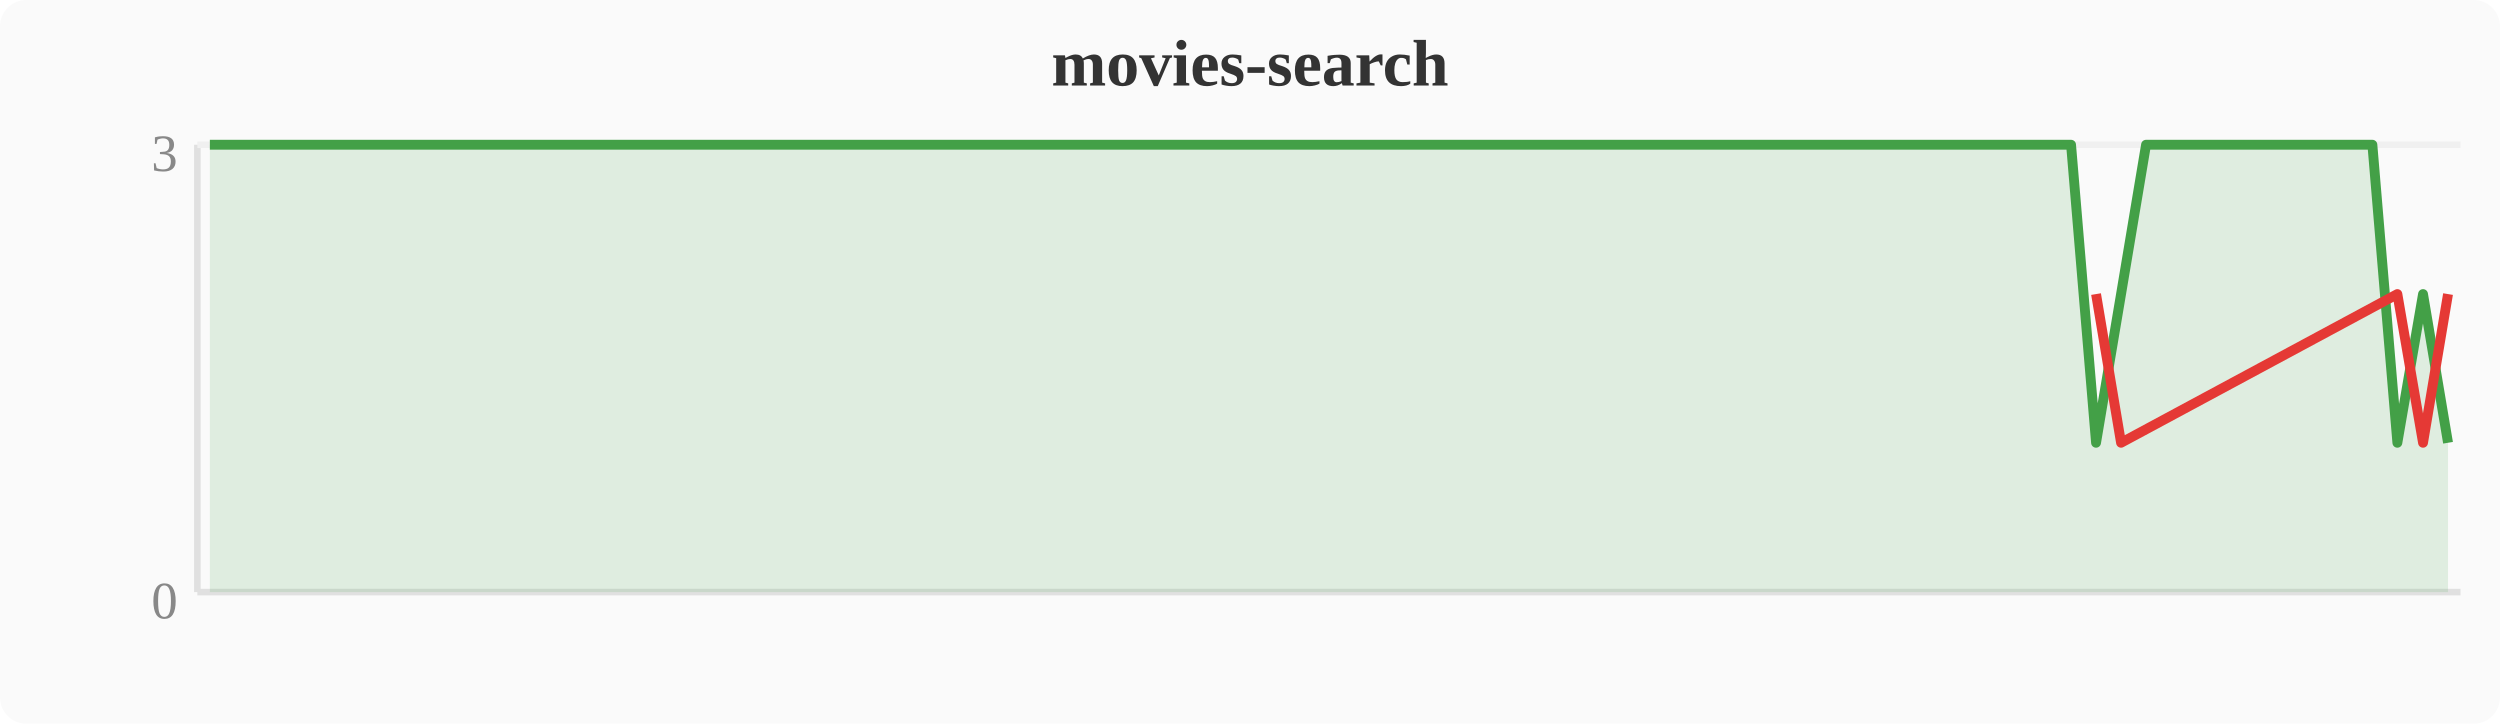
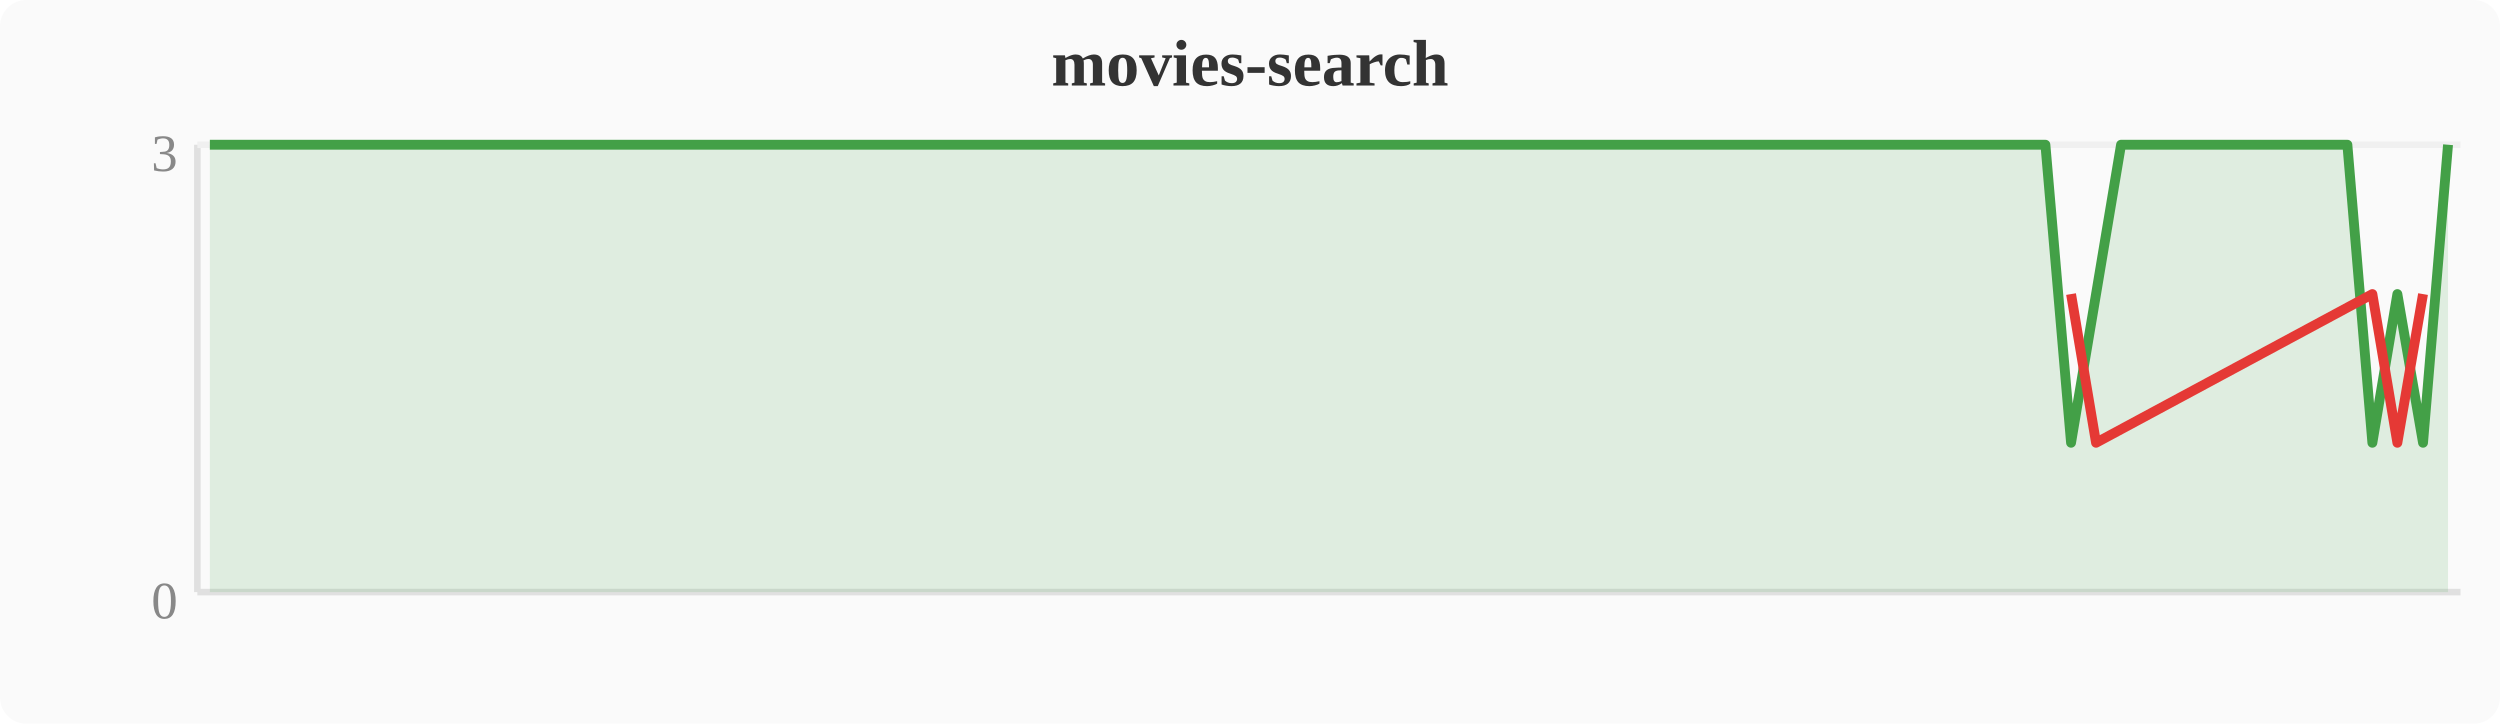
<svg xmlns="http://www.w3.org/2000/svg" width="380" height="110" viewBox="0 0 380 110">
  <rect width="380" height="110" fill="#fafafa" rx="4" />
  <text x="190" y="13" text-anchor="middle" font-size="10" font-weight="bold" fill="#333">movies-search</text>
  <line x1="30" y1="22" x2="30" y2="90" stroke="#e0e0e0" stroke-width="1" />
  <line x1="30" y1="90" x2="374" y2="90" stroke="#e0e0e0" stroke-width="1" />
  <line x1="30" y1="22" x2="374" y2="22" stroke="#f0f0f0" stroke-width="1" />
  <text x="27" y="94" text-anchor="end" font-size="8" fill="#888">0</text>
  <text x="27" y="26" text-anchor="end" font-size="8" fill="#888">3</text>
-   <polygon points="31.9,22.0 35.7,22.0 39.6,22.0 43.4,22.0 47.2,22.0 51.0,22.0 54.8,22.0 58.7,22.0 62.5,22.0 66.3,22.0 70.1,22.0 74.0,22.0 77.8,22.0 81.6,22.0 85.4,22.0 89.2,22.0 93.1,22.0 96.9,22.0 100.7,22.0 104.5,22.0 108.4,22.0 112.2,22.0 116.0,22.0 119.8,22.0 123.6,22.0 127.5,22.0 131.3,22.0 135.1,22.0 138.9,22.0 142.8,22.0 146.6,22.0 150.4,22.0 154.2,22.0 158.0,22.0 161.9,22.0 165.7,22.0 169.5,22.0 173.3,22.0 177.2,22.0 181.0,22.0 184.8,22.0 188.6,22.0 192.4,22.0 196.3,22.0 200.1,22.0 203.9,22.0 207.7,22.0 211.6,22.0 215.4,22.0 219.2,22.0 223.0,22.0 226.8,22.0 230.7,22.0 234.5,22.0 238.3,22.0 242.1,22.0 246.0,22.0 249.8,22.0 253.6,22.0 257.4,22.0 261.2,22.0 265.1,22.0 268.9,22.0 272.7,22.0 276.5,22.0 280.4,22.0 284.2,22.0 288.0,22.0 291.8,22.0 295.6,22.0 299.5,22.0 303.3,22.0 307.1,22.0 310.9,22.0 314.8,22.0 318.6,67.3 322.4,44.7 326.2,22.0 330.0,22.0 333.9,22.0 337.7,22.0 341.5,22.0 345.3,22.0 349.2,22.0 353.0,22.0 356.8,22.0 360.6,22.0 364.4,67.3 368.3,44.7 372.1,67.3 372.1,90 31.9,90" fill="#43a047" opacity="0.15" />
-   <polyline points="31.9,22.0 35.7,22.0 39.6,22.0 43.4,22.0 47.2,22.0 51.0,22.0 54.8,22.0 58.7,22.0 62.5,22.0 66.3,22.0 70.1,22.0 74.0,22.0 77.8,22.0 81.6,22.0 85.4,22.0 89.2,22.0 93.1,22.0 96.9,22.0 100.7,22.0 104.5,22.0 108.4,22.0 112.2,22.0 116.0,22.0 119.8,22.0 123.6,22.0 127.5,22.0 131.3,22.0 135.1,22.0 138.9,22.0 142.8,22.0 146.6,22.0 150.4,22.0 154.2,22.0 158.0,22.0 161.9,22.0 165.7,22.0 169.5,22.0 173.3,22.0 177.2,22.0 181.0,22.0 184.8,22.0 188.6,22.0 192.4,22.0 196.3,22.0 200.1,22.0 203.9,22.0 207.7,22.0 211.6,22.0 215.4,22.0 219.2,22.0 223.0,22.0 226.8,22.0 230.7,22.0 234.5,22.0 238.3,22.0 242.1,22.0 246.0,22.0 249.8,22.0 253.6,22.0 257.4,22.0 261.2,22.0 265.1,22.0 268.9,22.0 272.7,22.0 276.5,22.0 280.4,22.0 284.2,22.0 288.0,22.0 291.8,22.0 295.6,22.0 299.5,22.0 303.3,22.0 307.1,22.0 310.9,22.0 314.8,22.0 318.6,67.3 322.4,44.7 326.2,22.0 330.0,22.0 333.9,22.0 337.7,22.0 341.5,22.0 345.3,22.0 349.2,22.0 353.0,22.0 356.8,22.0 360.6,22.0 364.4,67.3 368.3,44.7 372.1,67.3" fill="none" stroke="#43a047" stroke-width="1.5" stroke-linejoin="round" />
-   <polyline points="318.6,44.7 322.4,67.3 364.4,44.7 368.3,67.3 372.1,44.7" fill="none" stroke="#e53935" stroke-width="1.5" stroke-linejoin="round" />
+   <polygon points="31.9,22.0 35.7,22.0 39.6,22.0 43.4,22.0 47.2,22.0 51.0,22.0 54.8,22.0 58.7,22.0 62.5,22.0 66.3,22.0 70.1,22.0 74.0,22.0 77.8,22.0 81.6,22.0 85.4,22.0 89.2,22.0 93.1,22.0 96.9,22.0 100.7,22.0 104.5,22.0 108.4,22.0 112.2,22.0 116.0,22.0 119.8,22.0 123.6,22.0 127.5,22.0 131.3,22.0 135.1,22.0 138.9,22.0 142.8,22.0 146.6,22.0 150.4,22.0 154.2,22.0 158.0,22.0 161.9,22.0 165.7,22.0 169.5,22.0 173.3,22.0 177.2,22.0 181.0,22.0 184.8,22.0 188.6,22.0 192.4,22.0 196.3,22.0 200.1,22.0 203.9,22.0 207.7,22.0 211.6,22.0 215.4,22.0 219.2,22.0 223.0,22.0 226.8,22.0 230.7,22.0 234.5,22.0 238.3,22.0 242.1,22.0 246.0,22.0 249.8,22.0 253.6,22.0 257.4,22.0 261.2,22.0 265.1,22.0 268.9,22.0 272.7,22.0 276.5,22.0 280.4,22.0 284.2,22.0 288.0,22.0 291.8,22.0 295.6,22.0 299.5,22.0 303.3,22.0 307.1,22.0 310.9,22.0 314.8,67.3 318.6,44.7 322.4,22.0 326.2,22.0 330.0,22.0 333.9,22.0 337.7,22.0 341.5,22.0 345.3,22.0 349.2,22.0 353.0,22.0 356.8,22.0 360.6,67.3 364.4,44.7 368.3,67.3 372.1,22.0 372.1,90 31.9,90" fill="#43a047" opacity="0.15" />
+   <polyline points="31.9,22.0 35.7,22.0 39.6,22.0 43.4,22.0 47.2,22.0 51.0,22.0 54.8,22.0 58.7,22.0 62.5,22.0 66.3,22.0 70.1,22.0 74.0,22.0 77.8,22.0 81.6,22.0 85.4,22.0 89.2,22.0 93.1,22.0 96.9,22.0 100.7,22.0 104.5,22.0 108.4,22.0 112.2,22.0 116.0,22.0 119.8,22.0 123.6,22.0 127.5,22.0 131.3,22.0 135.1,22.0 138.9,22.0 142.8,22.0 146.6,22.0 150.4,22.0 154.2,22.0 158.0,22.0 161.9,22.0 165.7,22.0 169.5,22.0 173.3,22.0 177.2,22.0 181.0,22.0 184.8,22.0 188.6,22.0 192.4,22.0 196.3,22.0 200.1,22.0 203.9,22.0 207.7,22.0 211.6,22.0 215.4,22.0 219.2,22.0 223.0,22.0 226.8,22.0 230.7,22.0 234.5,22.0 238.3,22.0 242.1,22.0 246.0,22.0 249.8,22.0 253.6,22.0 257.4,22.0 261.2,22.0 265.1,22.0 268.9,22.0 272.7,22.0 276.5,22.0 280.4,22.0 284.2,22.0 288.0,22.0 291.8,22.0 295.6,22.0 299.5,22.0 303.3,22.0 307.1,22.0 310.9,22.0 314.8,67.3 318.6,44.7 322.4,22.0 326.2,22.0 330.0,22.0 333.9,22.0 337.7,22.0 341.5,22.0 345.3,22.0 349.2,22.0 353.0,22.0 356.8,22.0 360.6,67.3 364.4,44.7 368.3,67.3 372.1,22.0" fill="none" stroke="#43a047" stroke-width="1.5" stroke-linejoin="round" />
+   <polyline points="314.8,44.7 318.6,67.3 360.6,44.7 364.4,67.3 368.3,44.7" fill="none" stroke="#e53935" stroke-width="1.5" stroke-linejoin="round" />
</svg>
